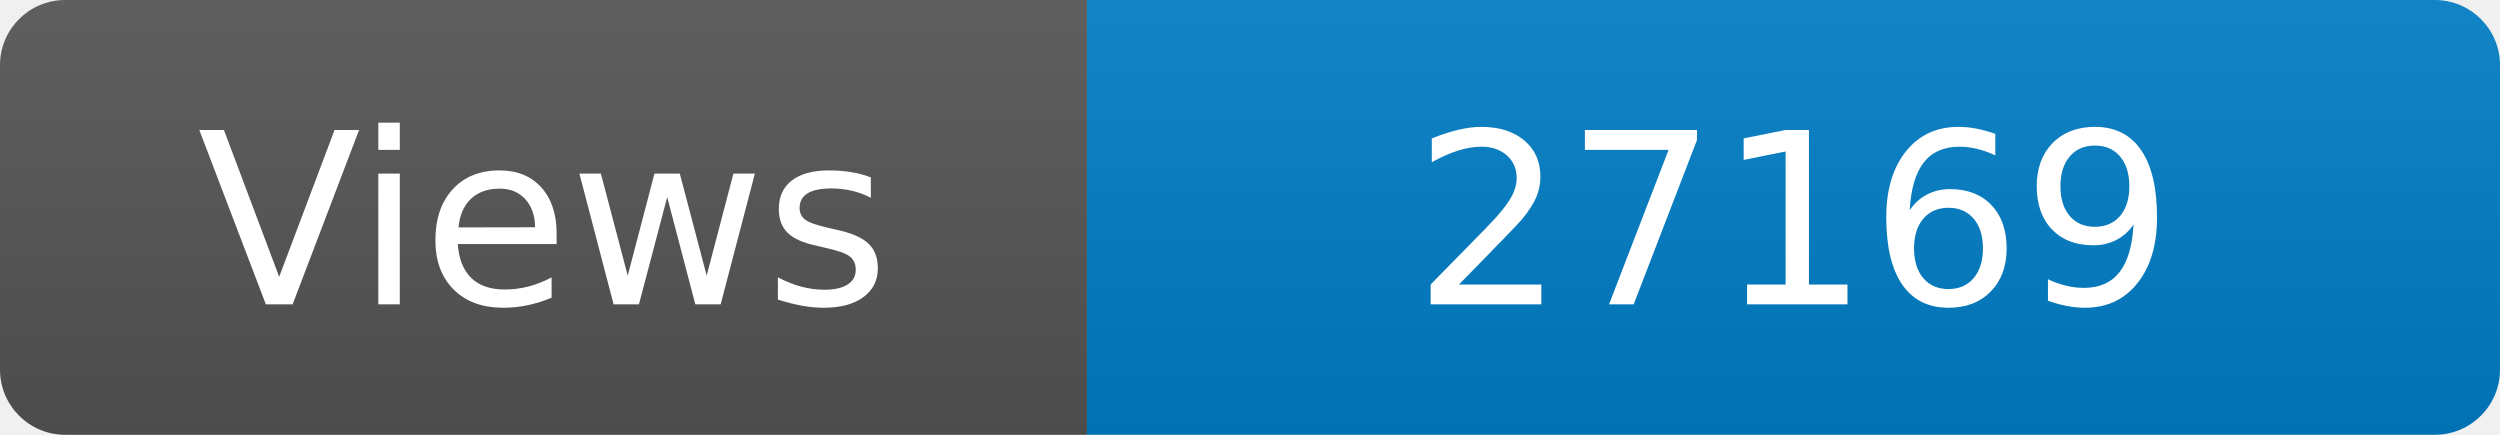
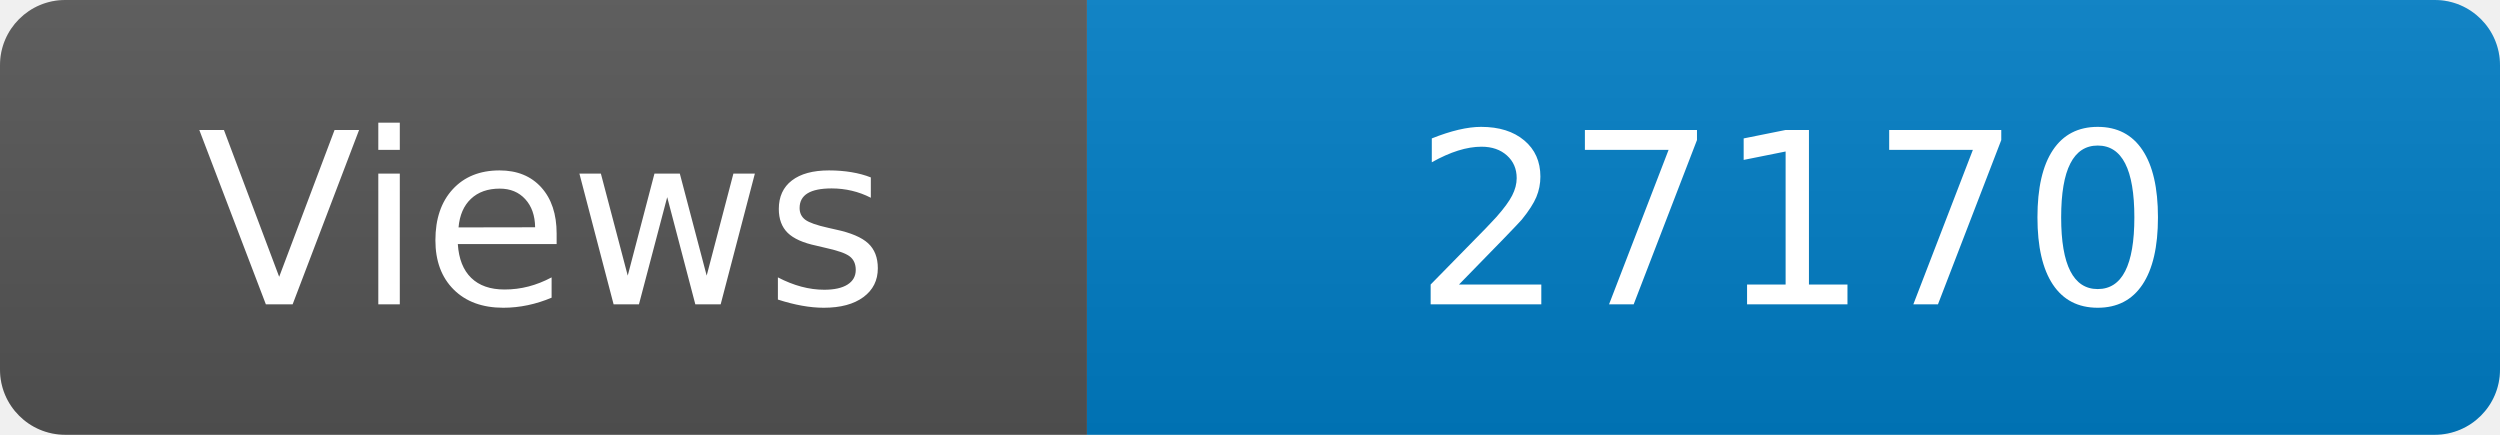
<svg xmlns="http://www.w3.org/2000/svg" width="115" height="20" role="img" aria-label="Maintained?: yes">
  <linearGradient id="s" x2="0" y2="100%">
    <stop offset="0" stop-color="#bbb" stop-opacity=".1" />
    <stop offset="1" stop-opacity=".1" />
  </linearGradient>
  <clipPath id="r">
    <rect width="115" height="20" rx="3" fill="#fff" />
  </clipPath>
  <g clip-path="url(#r)">
    <rect width="50" height="20" fill="#555" />
    <rect x="50" width="160" height="20" fill="#007ec6" />
    <rect width="115" height="20" fill="url(#s)" />
  </g>
  <g fill="#fff" text-anchor="middle" font-family="Verdana,Geneva,DejaVu Sans,sans-serif" font-size="110">
    <text x="250" y="140" transform="scale(.1)" fill="#fff">Views</text>
-     <text x="825" y="140" transform="scale(.1)" fill="#fff">27169</text>
+     <text x="825" y="140" transform="scale(.1)" fill="#fff">27170</text>
  </g>
</svg>
